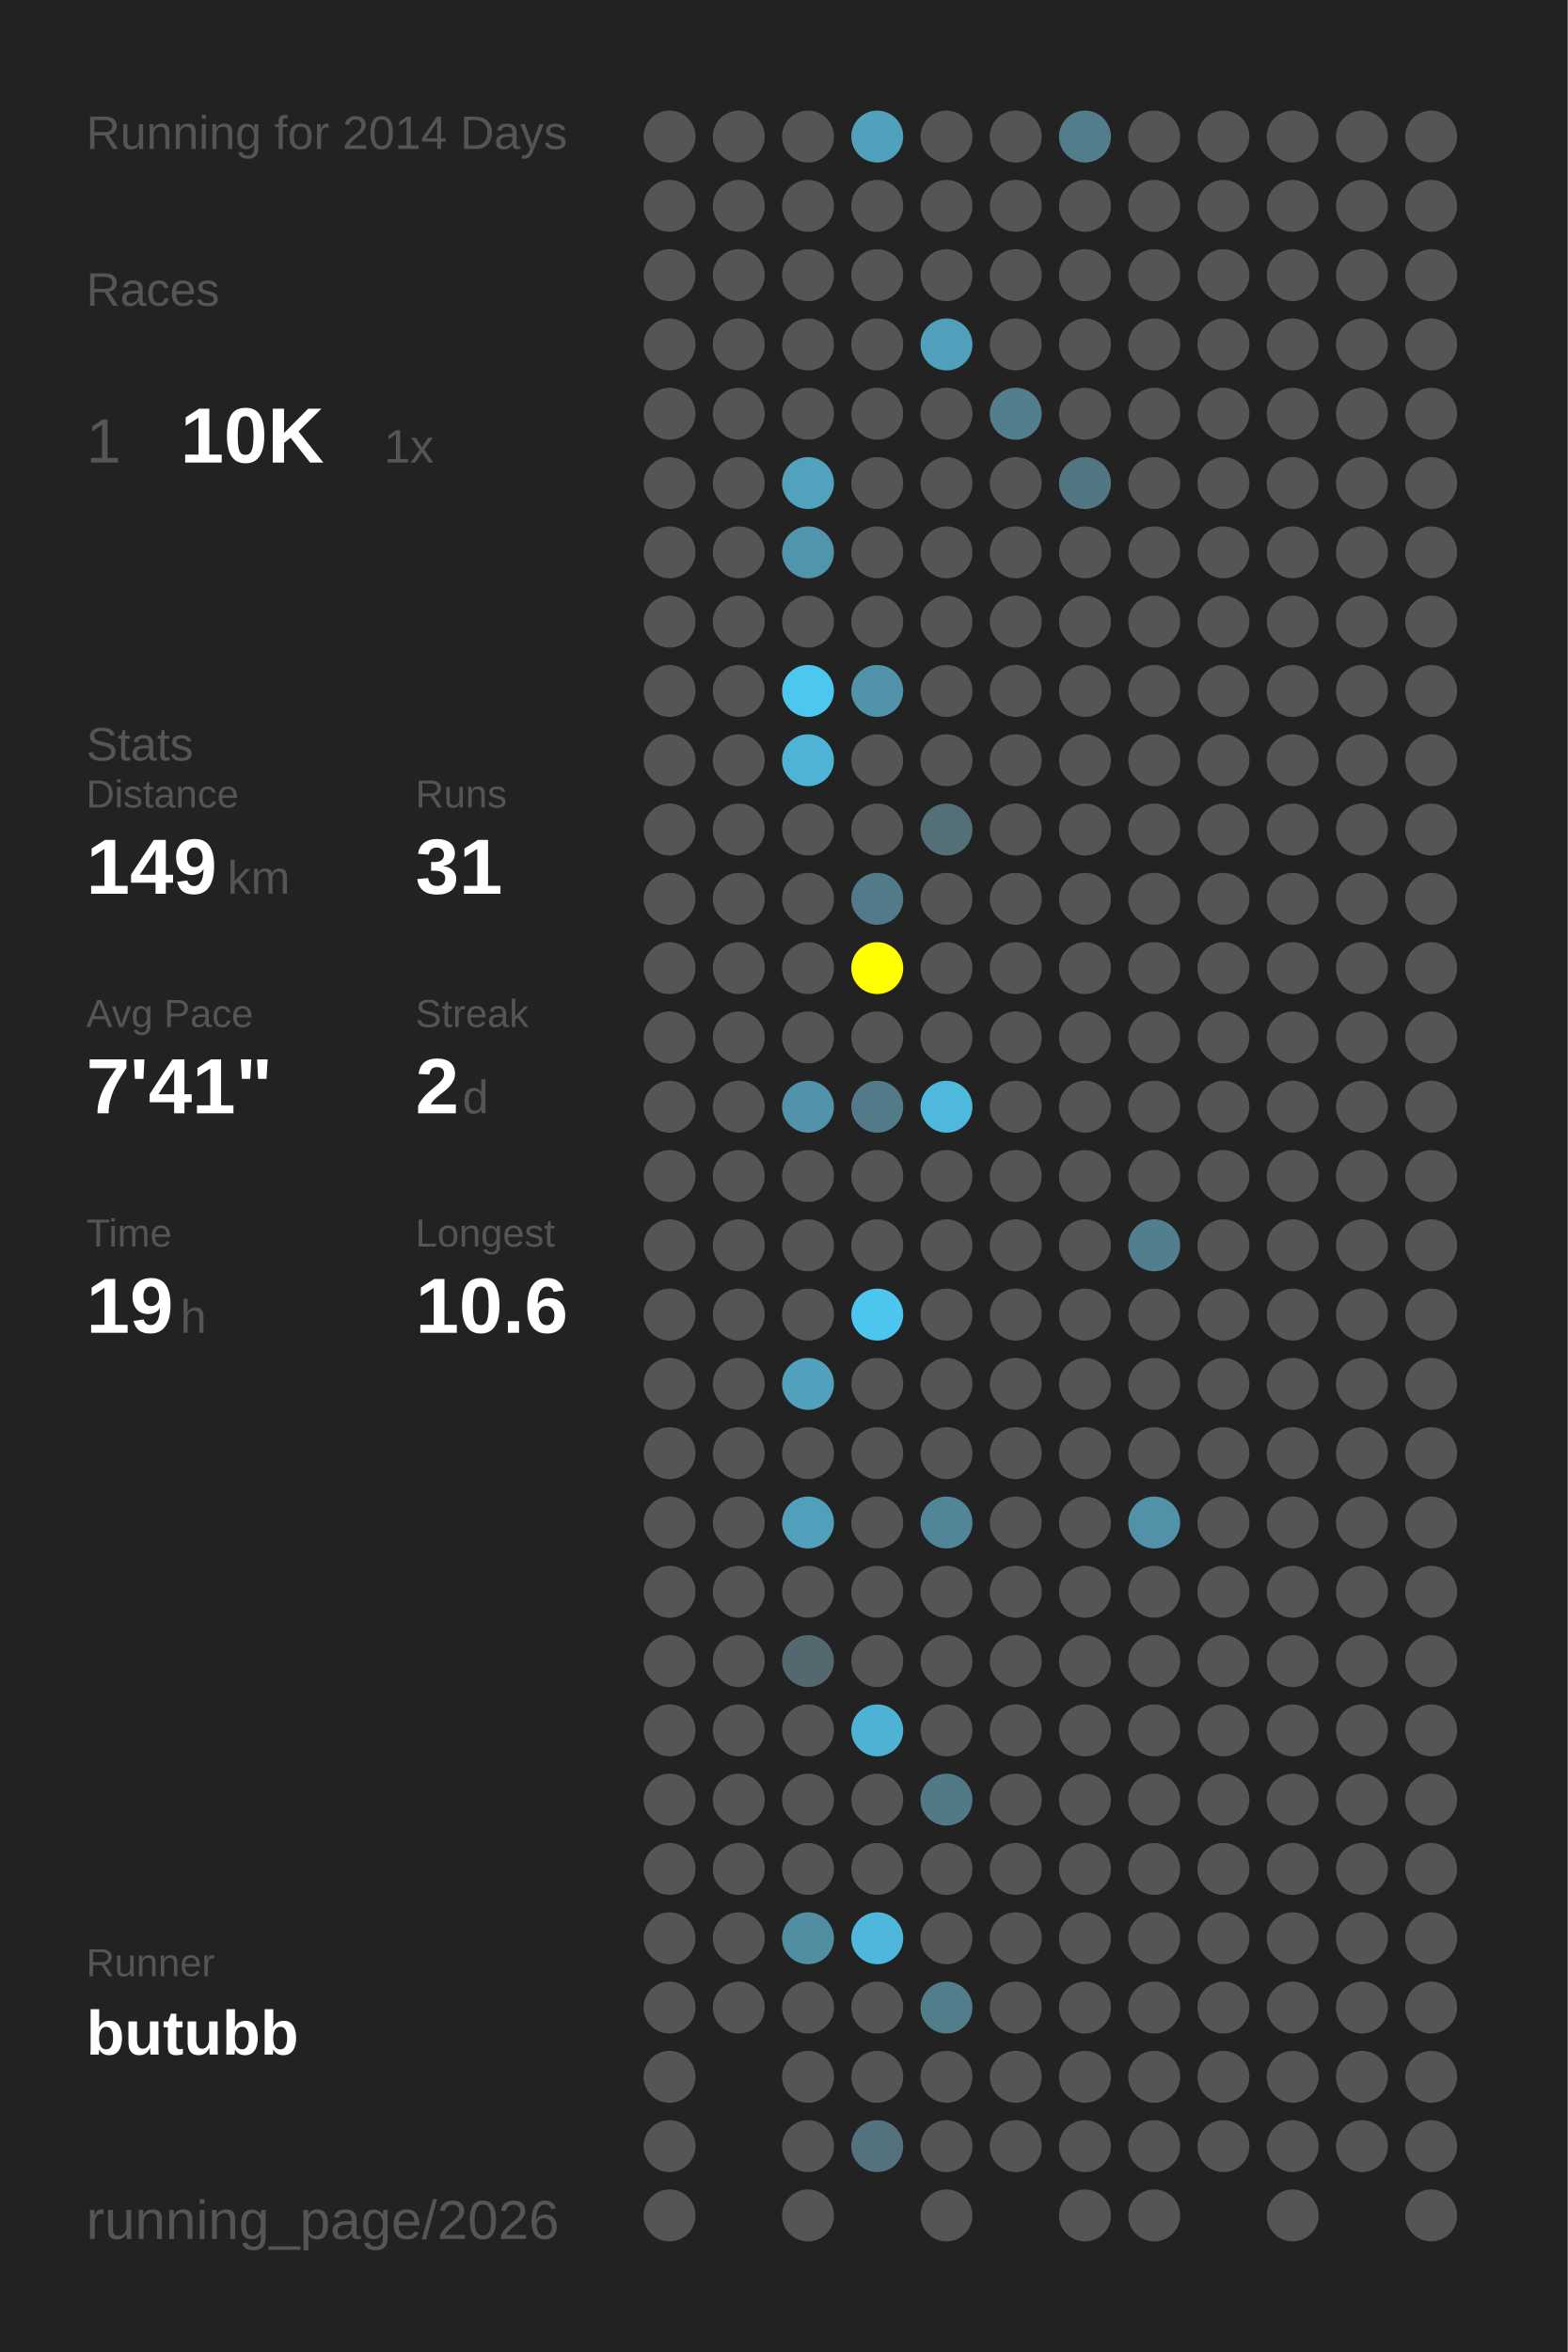
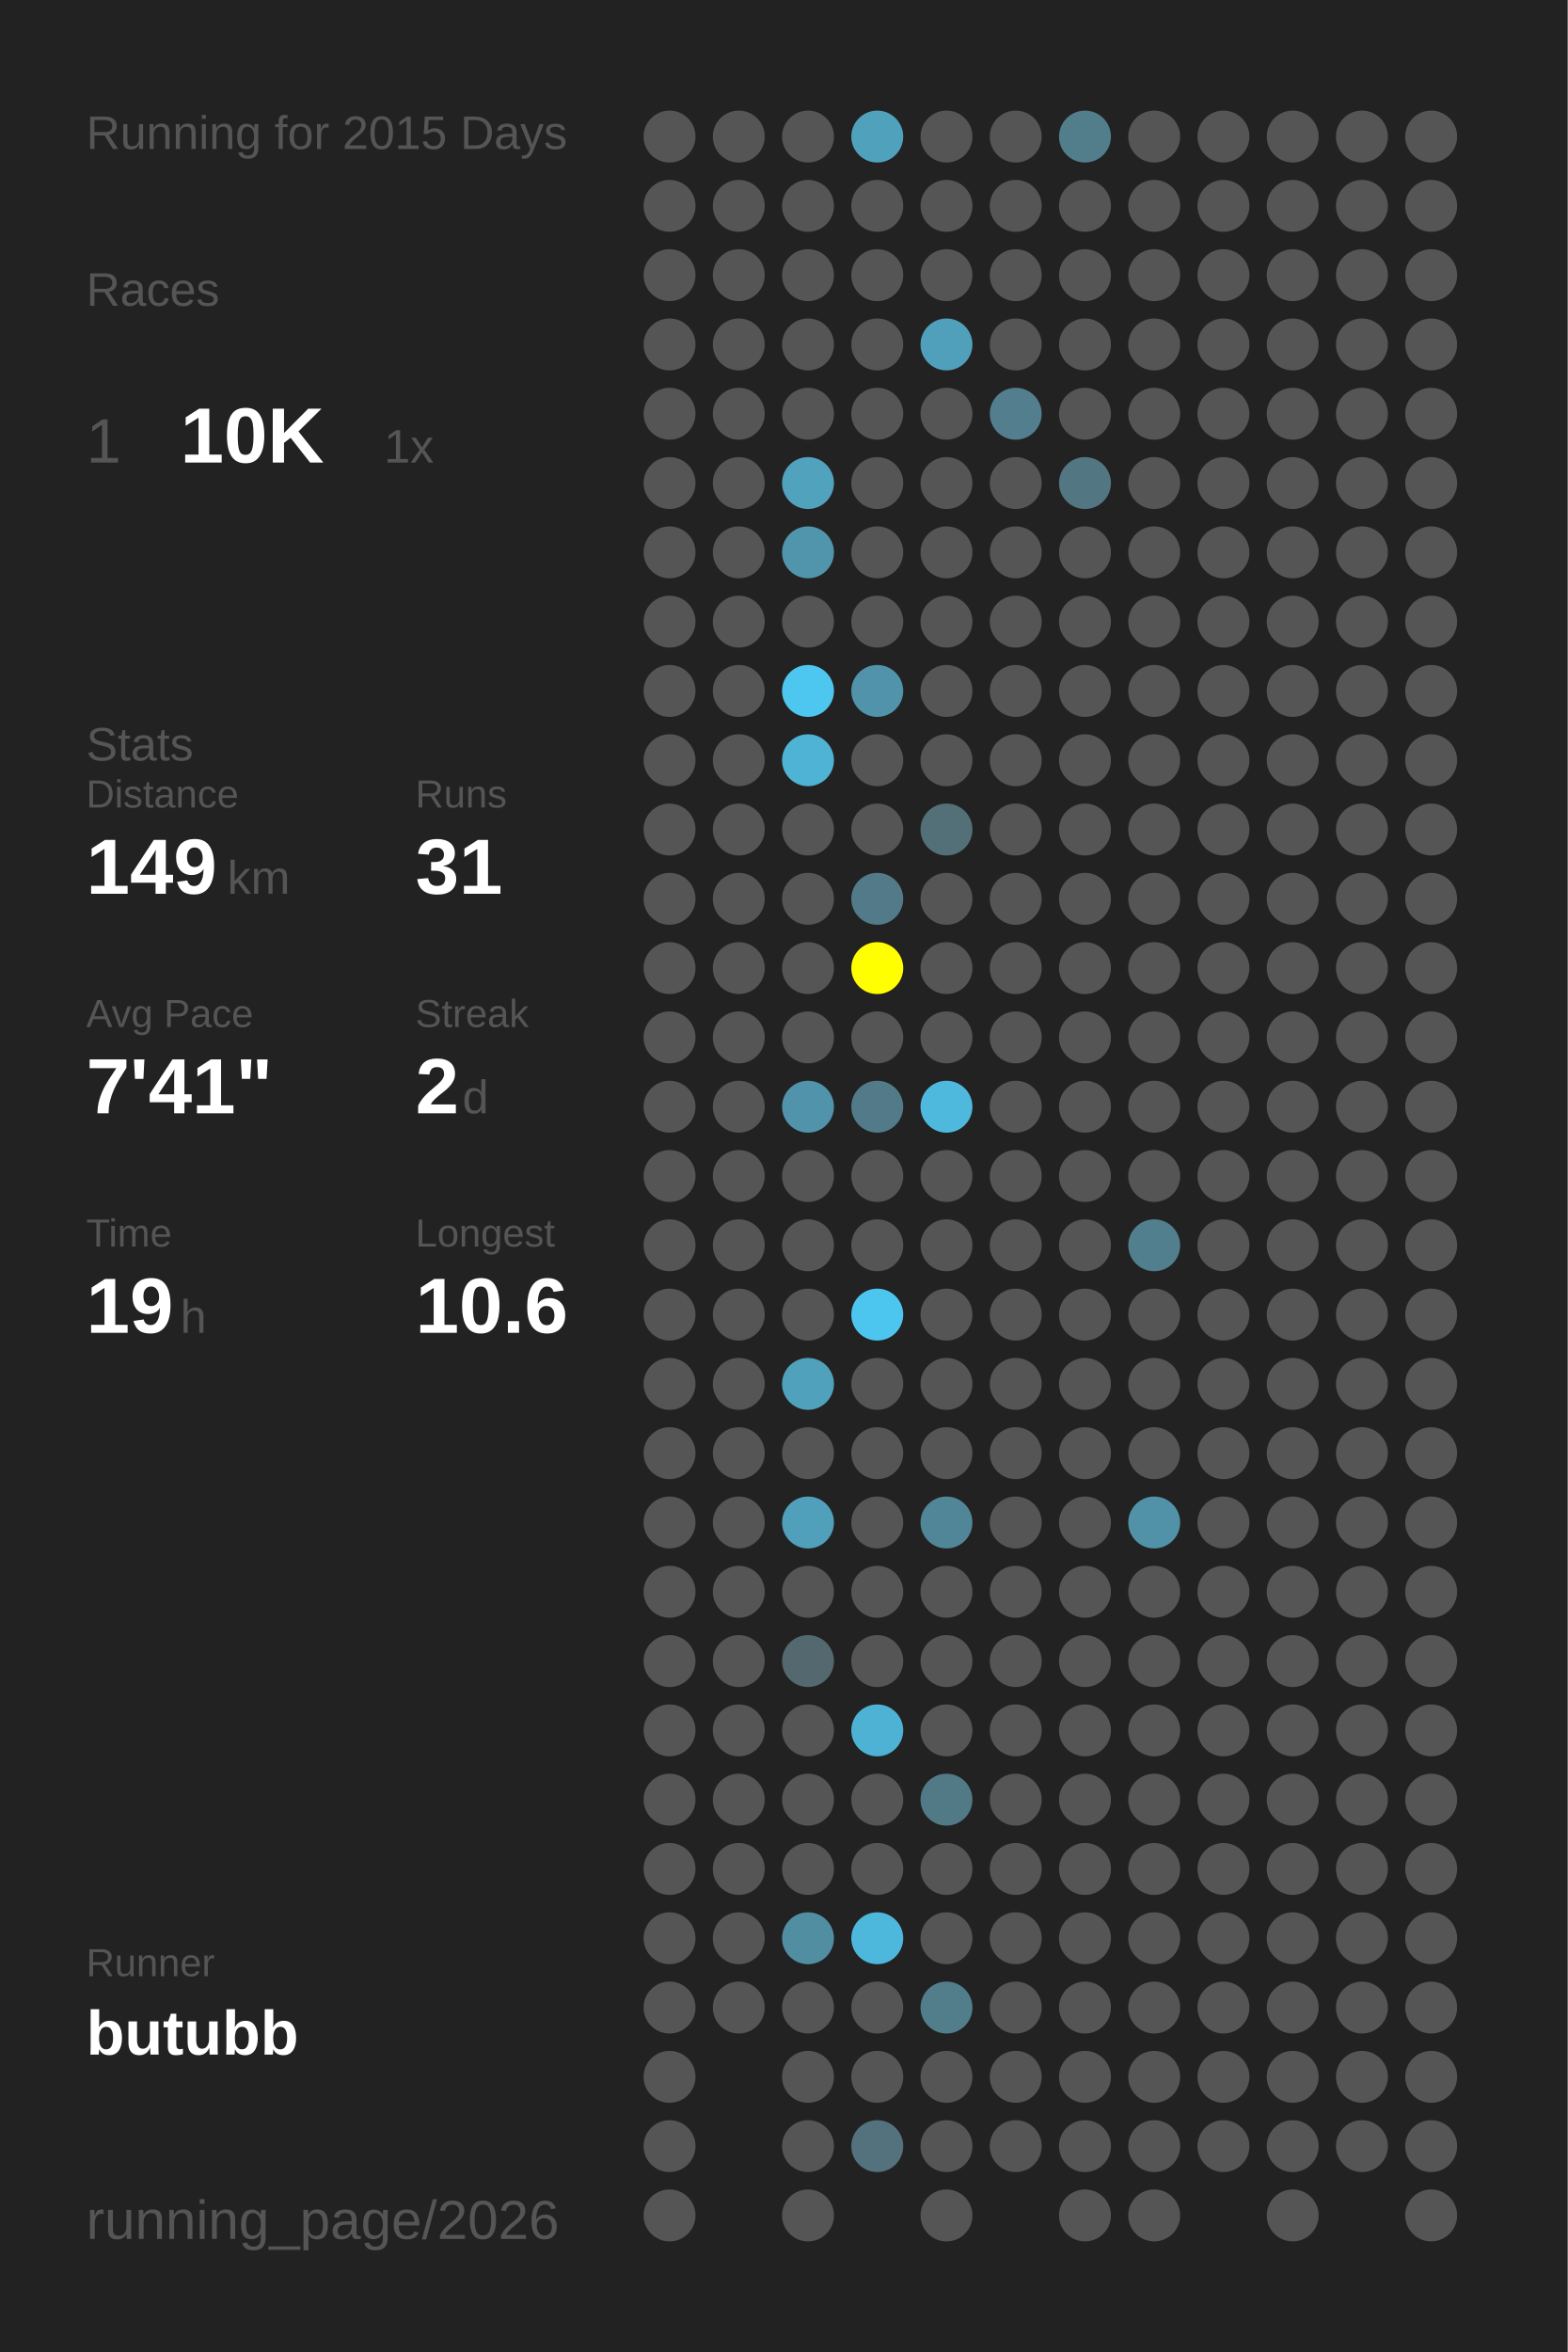
<svg xmlns="http://www.w3.org/2000/svg" baseProfile="full" height="300mm" version="1.1" viewBox="0,0,200,300" width="200mm">
  <defs />
  <rect fill="#222222" height="300" width="200" x="0" y="0" />
-   <text fill="#555555" style="font-size:6px; font-family:Arial;" x="11" y="19">Running for 2014 Days</text>
+   <text fill="#555555" style="font-size:6px; font-family:Arial;" x="11" y="19">Running for 2015 Days</text>
  <text fill="#555555" style="font-size:6px; font-family:Arial;" x="11" y="39">Races</text>
  <text fill="#555555" style="font-size:8px; font-family:Arial;" x="11" y="59">1</text>
  <text fill="#FFFFFF" style="font-size:10px; font-family:Arial; font-weight:bold;" x="23" y="59">10K</text>
  <text fill="#555555" style="font-size:6px; font-family:Arial;" x="49" y="59">1x</text>
  <text fill="#555555" style="font-size:6px; font-family:Arial;" x="11" y="97">Stats</text>
  <text fill="#555555" style="font-size:5px; font-family:Arial;" x="11" y="103">Distance</text>
  <text fill="#FFFFFF" style="font-size:10px; font-family:Arial; font-weight:bold;" x="11" y="114">149</text>
  <text fill="#555555" style="font-size:6px; font-family:Arial;" x="29" y="114">km</text>
  <text fill="#555555" style="font-size:5px; font-family:Arial;" x="53" y="103">Runs</text>
  <text fill="#FFFFFF" style="font-size:10px; font-family:Arial; font-weight:bold;" x="53" y="114">31</text>
  <text fill="#555555" style="font-size:5px; font-family:Arial;" x="11" y="131">Avg Pace</text>
  <text fill="#FFFFFF" style="font-size:10px; font-family:Arial; font-weight:bold;" x="11" y="142">7'41"</text>
  <text fill="#555555" style="font-size:5px; font-family:Arial;" x="53" y="131">Streak</text>
  <text fill="#FFFFFF" style="font-size:10px; font-family:Arial; font-weight:bold;" x="53" y="142">2</text>
  <text fill="#555555" style="font-size:6px; font-family:Arial;" x="59" y="142">d</text>
  <text fill="#555555" style="font-size:5px; font-family:Arial;" x="11" y="159">Time</text>
  <text fill="#FFFFFF" style="font-size:10px; font-family:Arial; font-weight:bold;" x="11" y="170">19</text>
  <text fill="#555555" style="font-size:6px; font-family:Arial;" x="23" y="170">h</text>
  <text fill="#555555" style="font-size:5px; font-family:Arial;" x="53" y="159">Longest</text>
  <text fill="#FFFFFF" style="font-size:10px; font-family:Arial; font-weight:bold;" x="53" y="170">10.6</text>
  <text fill="#555555" style="font-size:5px; font-family:Arial;" x="11" y="252.065">Runner</text>
  <text fill="#FFFFFF" style="font-size:8px; font-family:Arial; font-weight:bold;" x="11" y="262.065">butubb</text>
  <text fill="#555555" style="font-size:7px; font-family:Arial;" x="11" y="285.581">running_page/2026</text>
  <circle cx="85.417" cy="17.419" fill="#555555" r="3.312" />
  <circle cx="85.417" cy="26.258" fill="#555555" r="3.312" />
  <circle cx="85.417" cy="35.097" fill="#555555" r="3.312" />
  <circle cx="85.417" cy="43.935" fill="#555555" r="3.312" />
  <circle cx="85.417" cy="52.774" fill="#555555" r="3.312" />
  <circle cx="85.417" cy="61.613" fill="#555555" r="3.312" />
  <circle cx="85.417" cy="70.452" fill="#555555" r="3.312" />
  <circle cx="85.417" cy="79.29" fill="#555555" r="3.312" />
  <circle cx="85.417" cy="88.129" fill="#555555" r="3.312" />
  <circle cx="85.417" cy="96.968" fill="#555555" r="3.312" />
  <circle cx="85.417" cy="105.806" fill="#555555" r="3.312" />
  <circle cx="85.417" cy="114.645" fill="#555555" r="3.312" />
  <circle cx="85.417" cy="123.484" fill="#555555" r="3.312" />
  <circle cx="85.417" cy="132.323" fill="#555555" r="3.312" />
  <circle cx="85.417" cy="141.161" fill="#555555" r="3.312" />
  <circle cx="85.417" cy="150" fill="#555555" r="3.312" />
  <circle cx="85.417" cy="158.839" fill="#555555" r="3.312" />
  <circle cx="85.417" cy="167.677" fill="#555555" r="3.312" />
  <circle cx="85.417" cy="176.516" fill="#555555" r="3.312" />
  <circle cx="85.417" cy="185.355" fill="#555555" r="3.312" />
  <circle cx="85.417" cy="194.194" fill="#555555" r="3.312" />
  <circle cx="85.417" cy="203.032" fill="#555555" r="3.312" />
  <circle cx="85.417" cy="211.871" fill="#555555" r="3.312" />
  <circle cx="85.417" cy="220.71" fill="#555555" r="3.312" />
  <circle cx="85.417" cy="229.548" fill="#555555" r="3.312" />
  <circle cx="85.417" cy="238.387" fill="#555555" r="3.312" />
  <circle cx="85.417" cy="247.226" fill="#555555" r="3.312" />
  <circle cx="85.417" cy="256.065" fill="#555555" r="3.312" />
  <circle cx="85.417" cy="264.903" fill="#555555" r="3.312" />
  <circle cx="85.417" cy="273.742" fill="#555555" r="3.312" />
  <circle cx="85.417" cy="282.581" fill="#555555" r="3.312" />
  <circle cx="94.25" cy="17.419" fill="#555555" r="3.312" />
  <circle cx="94.25" cy="26.258" fill="#555555" r="3.312" />
  <circle cx="94.25" cy="35.097" fill="#555555" r="3.312" />
  <circle cx="94.25" cy="43.935" fill="#555555" r="3.312" />
  <circle cx="94.25" cy="52.774" fill="#555555" r="3.312" />
  <circle cx="94.25" cy="61.613" fill="#555555" r="3.312" />
  <circle cx="94.25" cy="70.452" fill="#555555" r="3.312" />
  <circle cx="94.25" cy="79.29" fill="#555555" r="3.312" />
  <circle cx="94.25" cy="88.129" fill="#555555" r="3.312" />
  <circle cx="94.25" cy="96.968" fill="#555555" r="3.312" />
  <circle cx="94.25" cy="105.806" fill="#555555" r="3.312" />
  <circle cx="94.25" cy="114.645" fill="#555555" r="3.312" />
  <circle cx="94.25" cy="123.484" fill="#555555" r="3.312" />
  <circle cx="94.25" cy="132.323" fill="#555555" r="3.312" />
  <circle cx="94.25" cy="141.161" fill="#555555" r="3.312" />
  <circle cx="94.25" cy="150" fill="#555555" r="3.312" />
  <circle cx="94.25" cy="158.839" fill="#555555" r="3.312" />
  <circle cx="94.25" cy="167.677" fill="#555555" r="3.312" />
  <circle cx="94.25" cy="176.516" fill="#555555" r="3.312" />
  <circle cx="94.25" cy="185.355" fill="#555555" r="3.312" />
  <circle cx="94.25" cy="194.194" fill="#555555" r="3.312" />
  <circle cx="94.25" cy="203.032" fill="#555555" r="3.312" />
  <circle cx="94.25" cy="211.871" fill="#555555" r="3.312" />
  <circle cx="94.25" cy="220.71" fill="#555555" r="3.312" />
  <circle cx="94.25" cy="229.548" fill="#555555" r="3.312" />
  <circle cx="94.25" cy="238.387" fill="#555555" r="3.312" />
  <circle cx="94.25" cy="247.226" fill="#555555" r="3.312" />
  <circle cx="94.25" cy="256.065" fill="#555555" r="3.312" />
  <circle cx="103.083" cy="17.419" fill="#555555" r="3.312" />
  <circle cx="103.083" cy="26.258" fill="#555555" r="3.312" />
  <circle cx="103.083" cy="35.097" fill="#555555" r="3.312" />
  <circle cx="103.083" cy="43.935" fill="#555555" r="3.312" />
  <circle cx="103.083" cy="52.774" fill="#555555" r="3.312" />
  <circle cx="103.083" cy="61.613" fill="#50a2bd" r="3.312" />
  <circle cx="103.083" cy="70.452" fill="#5095ac" r="3.312" />
  <circle cx="103.083" cy="79.29" fill="#555555" r="3.312" />
  <circle cx="103.083" cy="88.129" fill="#4dc7f0" r="3.312" />
  <circle cx="103.083" cy="96.968" fill="#4eb3d5" r="3.312" />
  <circle cx="103.083" cy="105.806" fill="#555555" r="3.312" />
  <circle cx="103.083" cy="114.645" fill="#555555" r="3.312" />
  <circle cx="103.083" cy="123.484" fill="#555555" r="3.312" />
  <circle cx="103.083" cy="132.323" fill="#555555" r="3.312" />
  <circle cx="103.083" cy="141.161" fill="#5093aa" r="3.312" />
  <circle cx="103.083" cy="150" fill="#555555" r="3.312" />
  <circle cx="103.083" cy="158.839" fill="#555555" r="3.312" />
  <circle cx="103.083" cy="167.677" fill="#555555" r="3.312" />
  <circle cx="103.083" cy="176.516" fill="#50a1bc" r="3.312" />
  <circle cx="103.083" cy="185.355" fill="#555555" r="3.312" />
  <circle cx="103.083" cy="194.194" fill="#50a0bb" r="3.312" />
  <circle cx="103.083" cy="203.032" fill="#555555" r="3.312" />
  <circle cx="103.083" cy="211.871" fill="#53686f" r="3.312" />
  <circle cx="103.083" cy="220.71" fill="#555555" r="3.312" />
  <circle cx="103.083" cy="229.548" fill="#555555" r="3.312" />
  <circle cx="103.083" cy="238.387" fill="#555555" r="3.312" />
  <circle cx="103.083" cy="247.226" fill="#518ea2" r="3.312" />
  <circle cx="103.083" cy="256.065" fill="#555555" r="3.312" />
  <circle cx="103.083" cy="264.903" fill="#555555" r="3.312" />
  <circle cx="103.083" cy="273.742" fill="#555555" r="3.312" />
  <circle cx="103.083" cy="282.581" fill="#555555" r="3.312" />
  <circle cx="111.917" cy="17.419" fill="#50a1bc" r="3.312" />
  <circle cx="111.917" cy="26.258" fill="#555555" r="3.312" />
  <circle cx="111.917" cy="35.097" fill="#555555" r="3.312" />
  <circle cx="111.917" cy="43.935" fill="#555555" r="3.312" />
  <circle cx="111.917" cy="52.774" fill="#555555" r="3.312" />
  <circle cx="111.917" cy="61.613" fill="#555555" r="3.312" />
  <circle cx="111.917" cy="70.452" fill="#555555" r="3.312" />
  <circle cx="111.917" cy="79.29" fill="#555555" r="3.312" />
  <circle cx="111.917" cy="88.129" fill="#5093aa" r="3.312" />
  <circle cx="111.917" cy="96.968" fill="#555555" r="3.312" />
  <circle cx="111.917" cy="105.806" fill="#555555" r="3.312" />
  <circle cx="111.917" cy="114.645" fill="#527a88" r="3.312" />
  <circle cx="111.917" cy="123.484" fill="#FFFF00" r="3.312" />
  <circle cx="111.917" cy="132.323" fill="#555555" r="3.312" />
  <circle cx="111.917" cy="141.161" fill="#527a88" r="3.312" />
  <circle cx="111.917" cy="150" fill="#555555" r="3.312" />
  <circle cx="111.917" cy="158.839" fill="#555555" r="3.312" />
  <circle cx="111.917" cy="167.677" fill="#4dc6ef" r="3.312" />
  <circle cx="111.917" cy="176.516" fill="#555555" r="3.312" />
  <circle cx="111.917" cy="185.355" fill="#555555" r="3.312" />
  <circle cx="111.917" cy="194.194" fill="#555555" r="3.312" />
  <circle cx="111.917" cy="203.032" fill="#555555" r="3.312" />
  <circle cx="111.917" cy="211.871" fill="#555555" r="3.312" />
  <circle cx="111.917" cy="220.71" fill="#4eb2d4" r="3.312" />
  <circle cx="111.917" cy="229.548" fill="#555555" r="3.312" />
  <circle cx="111.917" cy="238.387" fill="#555555" r="3.312" />
  <circle cx="111.917" cy="247.226" fill="#4eb8dc" r="3.312" />
  <circle cx="111.917" cy="256.065" fill="#555555" r="3.312" />
  <circle cx="111.917" cy="264.903" fill="#555555" r="3.312" />
  <circle cx="111.917" cy="273.742" fill="#53727d" r="3.312" />
  <circle cx="120.75" cy="17.419" fill="#555555" r="3.312" />
  <circle cx="120.75" cy="26.258" fill="#555555" r="3.312" />
  <circle cx="120.75" cy="35.097" fill="#555555" r="3.312" />
  <circle cx="120.75" cy="43.935" fill="#50a0bb" r="3.312" />
  <circle cx="120.75" cy="52.774" fill="#555555" r="3.312" />
  <circle cx="120.75" cy="61.613" fill="#555555" r="3.312" />
  <circle cx="120.75" cy="70.452" fill="#555555" r="3.312" />
  <circle cx="120.75" cy="79.29" fill="#555555" r="3.312" />
  <circle cx="120.75" cy="88.129" fill="#555555" r="3.312" />
  <circle cx="120.75" cy="96.968" fill="#555555" r="3.312" />
  <circle cx="120.75" cy="105.806" fill="#537079" r="3.312" />
  <circle cx="120.75" cy="114.645" fill="#555555" r="3.312" />
  <circle cx="120.75" cy="123.484" fill="#555555" r="3.312" />
  <circle cx="120.75" cy="132.323" fill="#555555" r="3.312" />
  <circle cx="120.75" cy="141.161" fill="#4eb9dd" r="3.312" />
  <circle cx="120.75" cy="150" fill="#555555" r="3.312" />
  <circle cx="120.75" cy="158.839" fill="#555555" r="3.312" />
  <circle cx="120.75" cy="167.677" fill="#555555" r="3.312" />
  <circle cx="120.75" cy="176.516" fill="#555555" r="3.312" />
  <circle cx="120.75" cy="185.355" fill="#555555" r="3.312" />
  <circle cx="120.75" cy="194.194" fill="#518698" r="3.312" />
  <circle cx="120.75" cy="203.032" fill="#555555" r="3.312" />
  <circle cx="120.75" cy="211.871" fill="#555555" r="3.312" />
  <circle cx="120.75" cy="220.71" fill="#555555" r="3.312" />
  <circle cx="120.75" cy="229.548" fill="#527986" r="3.312" />
  <circle cx="120.75" cy="238.387" fill="#555555" r="3.312" />
  <circle cx="120.75" cy="247.226" fill="#555555" r="3.312" />
  <circle cx="120.75" cy="256.065" fill="#527e8c" r="3.312" />
  <circle cx="120.75" cy="264.903" fill="#555555" r="3.312" />
  <circle cx="120.75" cy="273.742" fill="#555555" r="3.312" />
  <circle cx="120.75" cy="282.581" fill="#555555" r="3.312" />
  <circle cx="129.583" cy="17.419" fill="#555555" r="3.312" />
  <circle cx="129.583" cy="26.258" fill="#555555" r="3.312" />
  <circle cx="129.583" cy="35.097" fill="#555555" r="3.312" />
  <circle cx="129.583" cy="43.935" fill="#555555" r="3.312" />
  <circle cx="129.583" cy="52.774" fill="#527e8d" r="3.312" />
  <circle cx="129.583" cy="61.613" fill="#555555" r="3.312" />
  <circle cx="129.583" cy="70.452" fill="#555555" r="3.312" />
  <circle cx="129.583" cy="79.29" fill="#555555" r="3.312" />
  <circle cx="129.583" cy="88.129" fill="#555555" r="3.312" />
  <circle cx="129.583" cy="96.968" fill="#555555" r="3.312" />
  <circle cx="129.583" cy="105.806" fill="#555555" r="3.312" />
  <circle cx="129.583" cy="114.645" fill="#555555" r="3.312" />
  <circle cx="129.583" cy="123.484" fill="#555555" r="3.312" />
  <circle cx="129.583" cy="132.323" fill="#555555" r="3.312" />
  <circle cx="129.583" cy="141.161" fill="#555555" r="3.312" />
  <circle cx="129.583" cy="150" fill="#555555" r="3.312" />
  <circle cx="129.583" cy="158.839" fill="#555555" r="3.312" />
  <circle cx="129.583" cy="167.677" fill="#555555" r="3.312" />
  <circle cx="129.583" cy="176.516" fill="#555555" r="3.312" />
  <circle cx="129.583" cy="185.355" fill="#555555" r="3.312" />
  <circle cx="129.583" cy="194.194" fill="#555555" r="3.312" />
  <circle cx="129.583" cy="203.032" fill="#555555" r="3.312" />
  <circle cx="129.583" cy="211.871" fill="#555555" r="3.312" />
  <circle cx="129.583" cy="220.71" fill="#555555" r="3.312" />
  <circle cx="129.583" cy="229.548" fill="#555555" r="3.312" />
  <circle cx="129.583" cy="238.387" fill="#555555" r="3.312" />
  <circle cx="129.583" cy="247.226" fill="#555555" r="3.312" />
  <circle cx="129.583" cy="256.065" fill="#555555" r="3.312" />
  <circle cx="129.583" cy="264.903" fill="#555555" r="3.312" />
  <circle cx="129.583" cy="273.742" fill="#555555" r="3.312" />
  <circle cx="138.417" cy="17.419" fill="#527d8b" r="3.312" />
  <circle cx="138.417" cy="26.258" fill="#555555" r="3.312" />
  <circle cx="138.417" cy="35.097" fill="#555555" r="3.312" />
  <circle cx="138.417" cy="43.935" fill="#555555" r="3.312" />
  <circle cx="138.417" cy="52.774" fill="#555555" r="3.312" />
  <circle cx="138.417" cy="61.613" fill="#527682" r="3.312" />
  <circle cx="138.417" cy="70.452" fill="#555555" r="3.312" />
  <circle cx="138.417" cy="79.29" fill="#555555" r="3.312" />
  <circle cx="138.417" cy="88.129" fill="#555555" r="3.312" />
  <circle cx="138.417" cy="96.968" fill="#555555" r="3.312" />
  <circle cx="138.417" cy="105.806" fill="#555555" r="3.312" />
  <circle cx="138.417" cy="114.645" fill="#555555" r="3.312" />
  <circle cx="138.417" cy="123.484" fill="#555555" r="3.312" />
  <circle cx="138.417" cy="132.323" fill="#555555" r="3.312" />
  <circle cx="138.417" cy="141.161" fill="#555555" r="3.312" />
  <circle cx="138.417" cy="150" fill="#555555" r="3.312" />
  <circle cx="138.417" cy="158.839" fill="#555555" r="3.312" />
  <circle cx="138.417" cy="167.677" fill="#555555" r="3.312" />
  <circle cx="138.417" cy="176.516" fill="#555555" r="3.312" />
  <circle cx="138.417" cy="185.355" fill="#555555" r="3.312" />
  <circle cx="138.417" cy="194.194" fill="#555555" r="3.312" />
  <circle cx="138.417" cy="203.032" fill="#555555" r="3.312" />
  <circle cx="138.417" cy="211.871" fill="#555555" r="3.312" />
  <circle cx="138.417" cy="220.71" fill="#555555" r="3.312" />
  <circle cx="138.417" cy="229.548" fill="#555555" r="3.312" />
  <circle cx="138.417" cy="238.387" fill="#555555" r="3.312" />
  <circle cx="138.417" cy="247.226" fill="#555555" r="3.312" />
  <circle cx="138.417" cy="256.065" fill="#555555" r="3.312" />
  <circle cx="138.417" cy="264.903" fill="#555555" r="3.312" />
  <circle cx="138.417" cy="273.742" fill="#555555" r="3.312" />
  <circle cx="138.417" cy="282.581" fill="#555555" r="3.312" />
  <circle cx="147.25" cy="17.419" fill="#555555" r="3.312" />
  <circle cx="147.25" cy="26.258" fill="#555555" r="3.312" />
  <circle cx="147.25" cy="35.097" fill="#555555" r="3.312" />
  <circle cx="147.25" cy="43.935" fill="#555555" r="3.312" />
  <circle cx="147.25" cy="52.774" fill="#555555" r="3.312" />
  <circle cx="147.25" cy="61.613" fill="#555555" r="3.312" />
  <circle cx="147.25" cy="70.452" fill="#555555" r="3.312" />
  <circle cx="147.25" cy="79.29" fill="#555555" r="3.312" />
  <circle cx="147.25" cy="88.129" fill="#555555" r="3.312" />
  <circle cx="147.25" cy="96.968" fill="#555555" r="3.312" />
  <circle cx="147.25" cy="105.806" fill="#555555" r="3.312" />
  <circle cx="147.25" cy="114.645" fill="#555555" r="3.312" />
  <circle cx="147.25" cy="123.484" fill="#555555" r="3.312" />
  <circle cx="147.25" cy="132.323" fill="#555555" r="3.312" />
  <circle cx="147.25" cy="141.161" fill="#555555" r="3.312" />
  <circle cx="147.25" cy="150" fill="#555555" r="3.312" />
  <circle cx="147.25" cy="158.839" fill="#527f8e" r="3.312" />
  <circle cx="147.25" cy="167.677" fill="#555555" r="3.312" />
  <circle cx="147.25" cy="176.516" fill="#555555" r="3.312" />
  <circle cx="147.25" cy="185.355" fill="#555555" r="3.312" />
  <circle cx="147.25" cy="194.194" fill="#5192a8" r="3.312" />
  <circle cx="147.25" cy="203.032" fill="#555555" r="3.312" />
  <circle cx="147.25" cy="211.871" fill="#555555" r="3.312" />
  <circle cx="147.25" cy="220.71" fill="#555555" r="3.312" />
  <circle cx="147.25" cy="229.548" fill="#555555" r="3.312" />
  <circle cx="147.25" cy="238.387" fill="#555555" r="3.312" />
  <circle cx="147.25" cy="247.226" fill="#555555" r="3.312" />
  <circle cx="147.25" cy="256.065" fill="#555555" r="3.312" />
  <circle cx="147.25" cy="264.903" fill="#555555" r="3.312" />
  <circle cx="147.25" cy="273.742" fill="#555555" r="3.312" />
  <circle cx="147.25" cy="282.581" fill="#555555" r="3.312" />
  <circle cx="156.083" cy="17.419" fill="#555555" r="3.312" />
  <circle cx="156.083" cy="26.258" fill="#555555" r="3.312" />
  <circle cx="156.083" cy="35.097" fill="#555555" r="3.312" />
  <circle cx="156.083" cy="43.935" fill="#555555" r="3.312" />
  <circle cx="156.083" cy="52.774" fill="#555555" r="3.312" />
  <circle cx="156.083" cy="61.613" fill="#555555" r="3.312" />
  <circle cx="156.083" cy="70.452" fill="#555555" r="3.312" />
  <circle cx="156.083" cy="79.29" fill="#555555" r="3.312" />
  <circle cx="156.083" cy="88.129" fill="#555555" r="3.312" />
  <circle cx="156.083" cy="96.968" fill="#555555" r="3.312" />
  <circle cx="156.083" cy="105.806" fill="#555555" r="3.312" />
  <circle cx="156.083" cy="114.645" fill="#555555" r="3.312" />
  <circle cx="156.083" cy="123.484" fill="#555555" r="3.312" />
  <circle cx="156.083" cy="132.323" fill="#555555" r="3.312" />
  <circle cx="156.083" cy="141.161" fill="#555555" r="3.312" />
  <circle cx="156.083" cy="150" fill="#555555" r="3.312" />
  <circle cx="156.083" cy="158.839" fill="#555555" r="3.312" />
  <circle cx="156.083" cy="167.677" fill="#555555" r="3.312" />
  <circle cx="156.083" cy="176.516" fill="#555555" r="3.312" />
  <circle cx="156.083" cy="185.355" fill="#555555" r="3.312" />
  <circle cx="156.083" cy="194.194" fill="#555555" r="3.312" />
  <circle cx="156.083" cy="203.032" fill="#555555" r="3.312" />
  <circle cx="156.083" cy="211.871" fill="#555555" r="3.312" />
  <circle cx="156.083" cy="220.71" fill="#555555" r="3.312" />
  <circle cx="156.083" cy="229.548" fill="#555555" r="3.312" />
  <circle cx="156.083" cy="238.387" fill="#555555" r="3.312" />
  <circle cx="156.083" cy="247.226" fill="#555555" r="3.312" />
  <circle cx="156.083" cy="256.065" fill="#555555" r="3.312" />
  <circle cx="156.083" cy="264.903" fill="#555555" r="3.312" />
  <circle cx="156.083" cy="273.742" fill="#555555" r="3.312" />
  <circle cx="164.917" cy="17.419" fill="#555555" r="3.312" />
  <circle cx="164.917" cy="26.258" fill="#555555" r="3.312" />
  <circle cx="164.917" cy="35.097" fill="#555555" r="3.312" />
  <circle cx="164.917" cy="43.935" fill="#555555" r="3.312" />
  <circle cx="164.917" cy="52.774" fill="#555555" r="3.312" />
  <circle cx="164.917" cy="61.613" fill="#555555" r="3.312" />
  <circle cx="164.917" cy="70.452" fill="#555555" r="3.312" />
  <circle cx="164.917" cy="79.29" fill="#555555" r="3.312" />
  <circle cx="164.917" cy="88.129" fill="#555555" r="3.312" />
  <circle cx="164.917" cy="96.968" fill="#555555" r="3.312" />
  <circle cx="164.917" cy="105.806" fill="#555555" r="3.312" />
  <circle cx="164.917" cy="114.645" fill="#555555" r="3.312" />
  <circle cx="164.917" cy="123.484" fill="#555555" r="3.312" />
  <circle cx="164.917" cy="132.323" fill="#555555" r="3.312" />
  <circle cx="164.917" cy="141.161" fill="#555555" r="3.312" />
  <circle cx="164.917" cy="150" fill="#555555" r="3.312" />
  <circle cx="164.917" cy="158.839" fill="#555555" r="3.312" />
  <circle cx="164.917" cy="167.677" fill="#555555" r="3.312" />
  <circle cx="164.917" cy="176.516" fill="#555555" r="3.312" />
  <circle cx="164.917" cy="185.355" fill="#555555" r="3.312" />
  <circle cx="164.917" cy="194.194" fill="#555555" r="3.312" />
  <circle cx="164.917" cy="203.032" fill="#555555" r="3.312" />
  <circle cx="164.917" cy="211.871" fill="#555555" r="3.312" />
  <circle cx="164.917" cy="220.71" fill="#555555" r="3.312" />
  <circle cx="164.917" cy="229.548" fill="#555555" r="3.312" />
  <circle cx="164.917" cy="238.387" fill="#555555" r="3.312" />
  <circle cx="164.917" cy="247.226" fill="#555555" r="3.312" />
  <circle cx="164.917" cy="256.065" fill="#555555" r="3.312" />
  <circle cx="164.917" cy="264.903" fill="#555555" r="3.312" />
  <circle cx="164.917" cy="273.742" fill="#555555" r="3.312" />
  <circle cx="164.917" cy="282.581" fill="#555555" r="3.312" />
  <circle cx="173.75" cy="17.419" fill="#555555" r="3.312" />
  <circle cx="173.75" cy="26.258" fill="#555555" r="3.312" />
  <circle cx="173.75" cy="35.097" fill="#555555" r="3.312" />
  <circle cx="173.75" cy="43.935" fill="#555555" r="3.312" />
  <circle cx="173.75" cy="52.774" fill="#555555" r="3.312" />
  <circle cx="173.75" cy="61.613" fill="#555555" r="3.312" />
  <circle cx="173.75" cy="70.452" fill="#555555" r="3.312" />
  <circle cx="173.75" cy="79.29" fill="#555555" r="3.312" />
  <circle cx="173.75" cy="88.129" fill="#555555" r="3.312" />
  <circle cx="173.75" cy="96.968" fill="#555555" r="3.312" />
  <circle cx="173.75" cy="105.806" fill="#555555" r="3.312" />
  <circle cx="173.75" cy="114.645" fill="#555555" r="3.312" />
  <circle cx="173.75" cy="123.484" fill="#555555" r="3.312" />
  <circle cx="173.75" cy="132.323" fill="#555555" r="3.312" />
  <circle cx="173.75" cy="141.161" fill="#555555" r="3.312" />
  <circle cx="173.75" cy="150" fill="#555555" r="3.312" />
  <circle cx="173.75" cy="158.839" fill="#555555" r="3.312" />
  <circle cx="173.75" cy="167.677" fill="#555555" r="3.312" />
  <circle cx="173.75" cy="176.516" fill="#555555" r="3.312" />
  <circle cx="173.75" cy="185.355" fill="#555555" r="3.312" />
  <circle cx="173.75" cy="194.194" fill="#555555" r="3.312" />
  <circle cx="173.75" cy="203.032" fill="#555555" r="3.312" />
  <circle cx="173.75" cy="211.871" fill="#555555" r="3.312" />
  <circle cx="173.75" cy="220.71" fill="#555555" r="3.312" />
  <circle cx="173.75" cy="229.548" fill="#555555" r="3.312" />
  <circle cx="173.75" cy="238.387" fill="#555555" r="3.312" />
  <circle cx="173.75" cy="247.226" fill="#555555" r="3.312" />
  <circle cx="173.75" cy="256.065" fill="#555555" r="3.312" />
  <circle cx="173.75" cy="264.903" fill="#555555" r="3.312" />
  <circle cx="173.75" cy="273.742" fill="#555555" r="3.312" />
  <circle cx="182.583" cy="17.419" fill="#555555" r="3.312" />
  <circle cx="182.583" cy="26.258" fill="#555555" r="3.312" />
  <circle cx="182.583" cy="35.097" fill="#555555" r="3.312" />
  <circle cx="182.583" cy="43.935" fill="#555555" r="3.312" />
  <circle cx="182.583" cy="52.774" fill="#555555" r="3.312" />
  <circle cx="182.583" cy="61.613" fill="#555555" r="3.312" />
  <circle cx="182.583" cy="70.452" fill="#555555" r="3.312" />
  <circle cx="182.583" cy="79.29" fill="#555555" r="3.312" />
  <circle cx="182.583" cy="88.129" fill="#555555" r="3.312" />
  <circle cx="182.583" cy="96.968" fill="#555555" r="3.312" />
  <circle cx="182.583" cy="105.806" fill="#555555" r="3.312" />
  <circle cx="182.583" cy="114.645" fill="#555555" r="3.312" />
  <circle cx="182.583" cy="123.484" fill="#555555" r="3.312" />
  <circle cx="182.583" cy="132.323" fill="#555555" r="3.312" />
  <circle cx="182.583" cy="141.161" fill="#555555" r="3.312" />
  <circle cx="182.583" cy="150" fill="#555555" r="3.312" />
  <circle cx="182.583" cy="158.839" fill="#555555" r="3.312" />
  <circle cx="182.583" cy="167.677" fill="#555555" r="3.312" />
  <circle cx="182.583" cy="176.516" fill="#555555" r="3.312" />
  <circle cx="182.583" cy="185.355" fill="#555555" r="3.312" />
  <circle cx="182.583" cy="194.194" fill="#555555" r="3.312" />
  <circle cx="182.583" cy="203.032" fill="#555555" r="3.312" />
  <circle cx="182.583" cy="211.871" fill="#555555" r="3.312" />
  <circle cx="182.583" cy="220.71" fill="#555555" r="3.312" />
  <circle cx="182.583" cy="229.548" fill="#555555" r="3.312" />
  <circle cx="182.583" cy="238.387" fill="#555555" r="3.312" />
  <circle cx="182.583" cy="247.226" fill="#555555" r="3.312" />
  <circle cx="182.583" cy="256.065" fill="#555555" r="3.312" />
  <circle cx="182.583" cy="264.903" fill="#555555" r="3.312" />
  <circle cx="182.583" cy="273.742" fill="#555555" r="3.312" />
  <circle cx="182.583" cy="282.581" fill="#555555" r="3.312" />
</svg>
